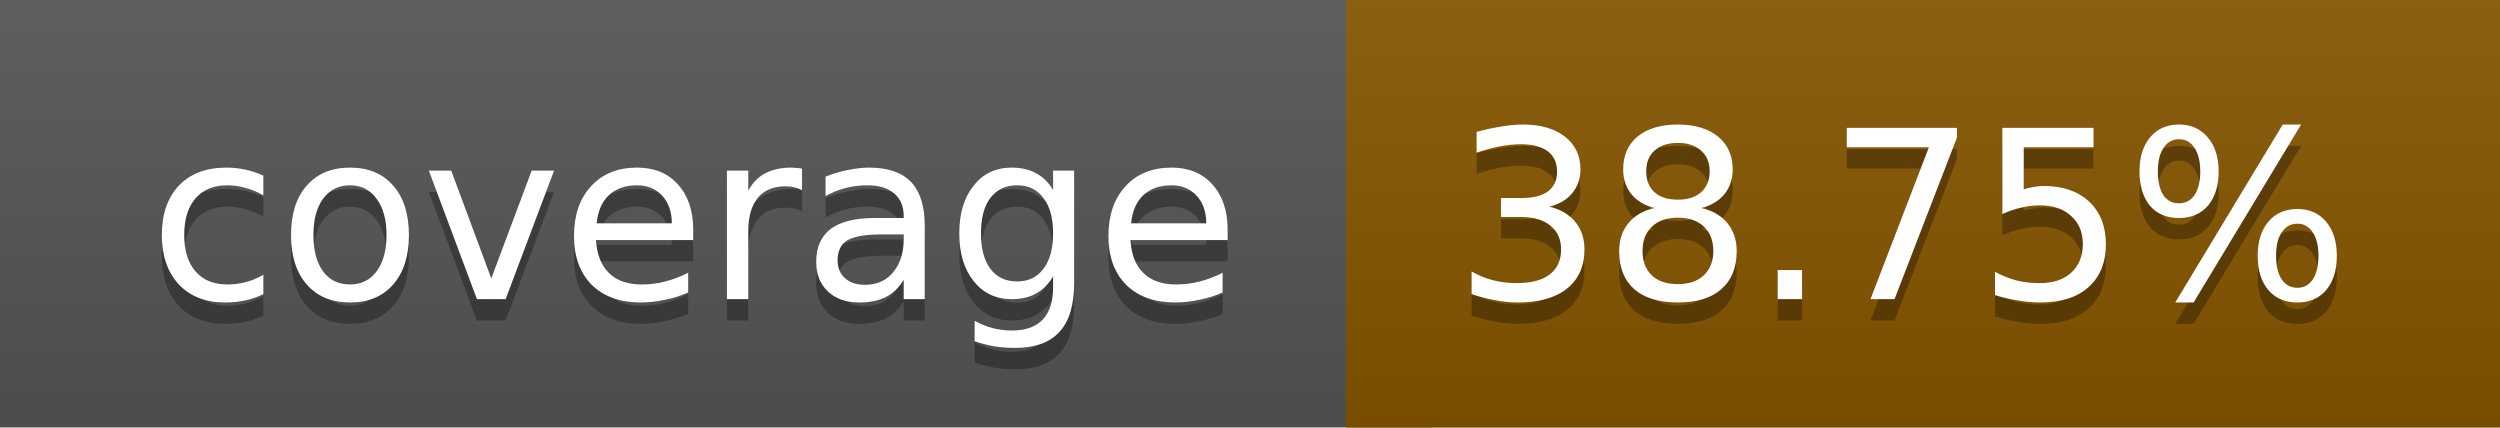
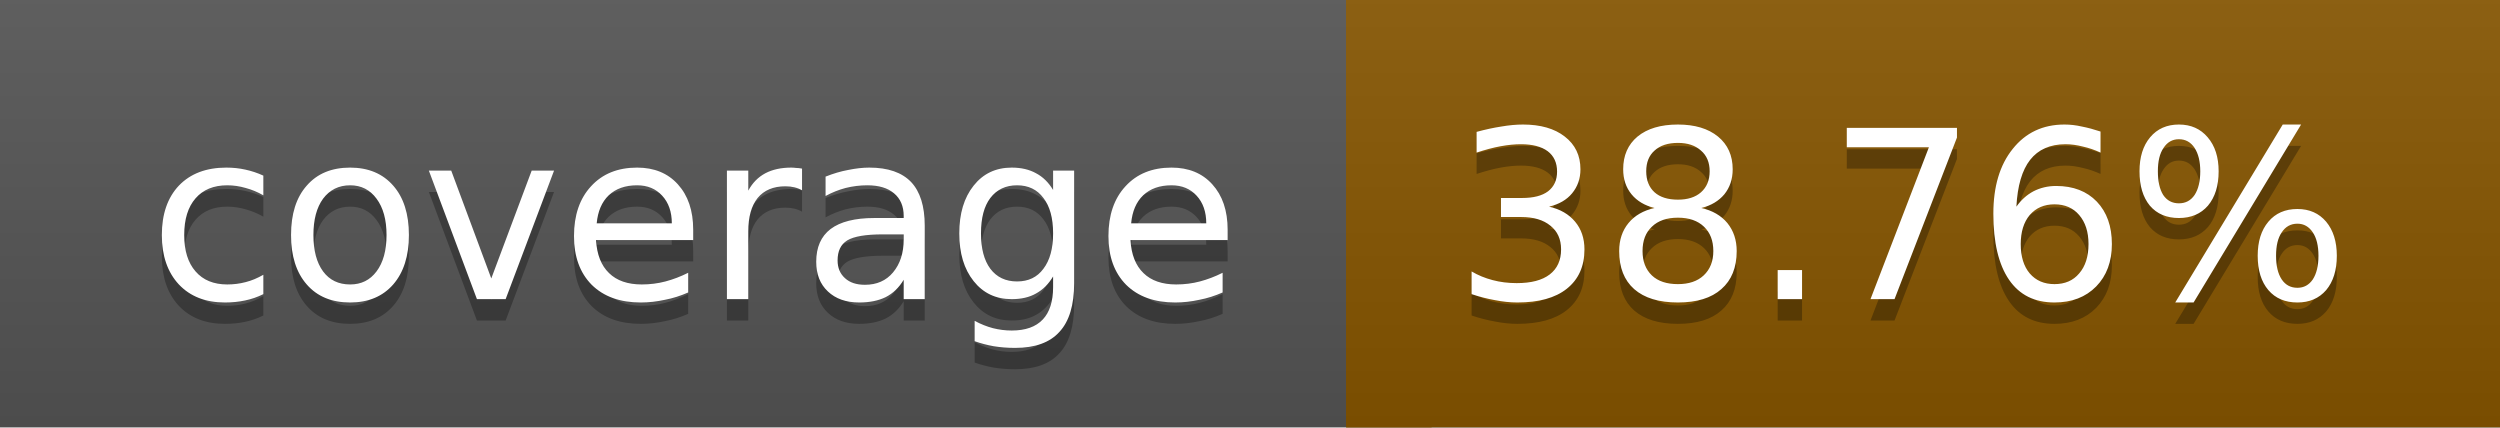
<svg xmlns="http://www.w3.org/2000/svg" width="117" height="20">
  <linearGradient id="a" x2="0" y2="100%">
    <stop offset="0" stop-color="#bbb" stop-opacity=".1" />
    <stop offset="1" stop-opacity=".1" />
  </linearGradient>
  <rect rx="0" width="117" height="20" fill="#555" />
  <rect rx="0" x="63" width="54" height="20" fill="#875600" />
  <path fill="#875600" d="M63 0h4v20h-4z" />
  <rect rx="0" width="117" height="20" fill="url(#a)" />
  <g fill="#fff" text-anchor="middle" font-family="DejaVu Sans,Verdana,Geneva,sans-serif" font-size="11">
    <text x="32.5" y="15" fill="#010101" fill-opacity=".3">coverage</text>
    <text x="32.5" y="14">coverage</text>
-     <text x="89" y="15" fill="#010101" fill-opacity=".3">38.75%</text>
-     <text x="89" y="14">38.75%</text>
+     <text x="89" y="15" fill="#010101" fill-opacity=".3">38.76%</text>
+     <text x="89" y="14">38.76%</text>
  </g>
</svg>
